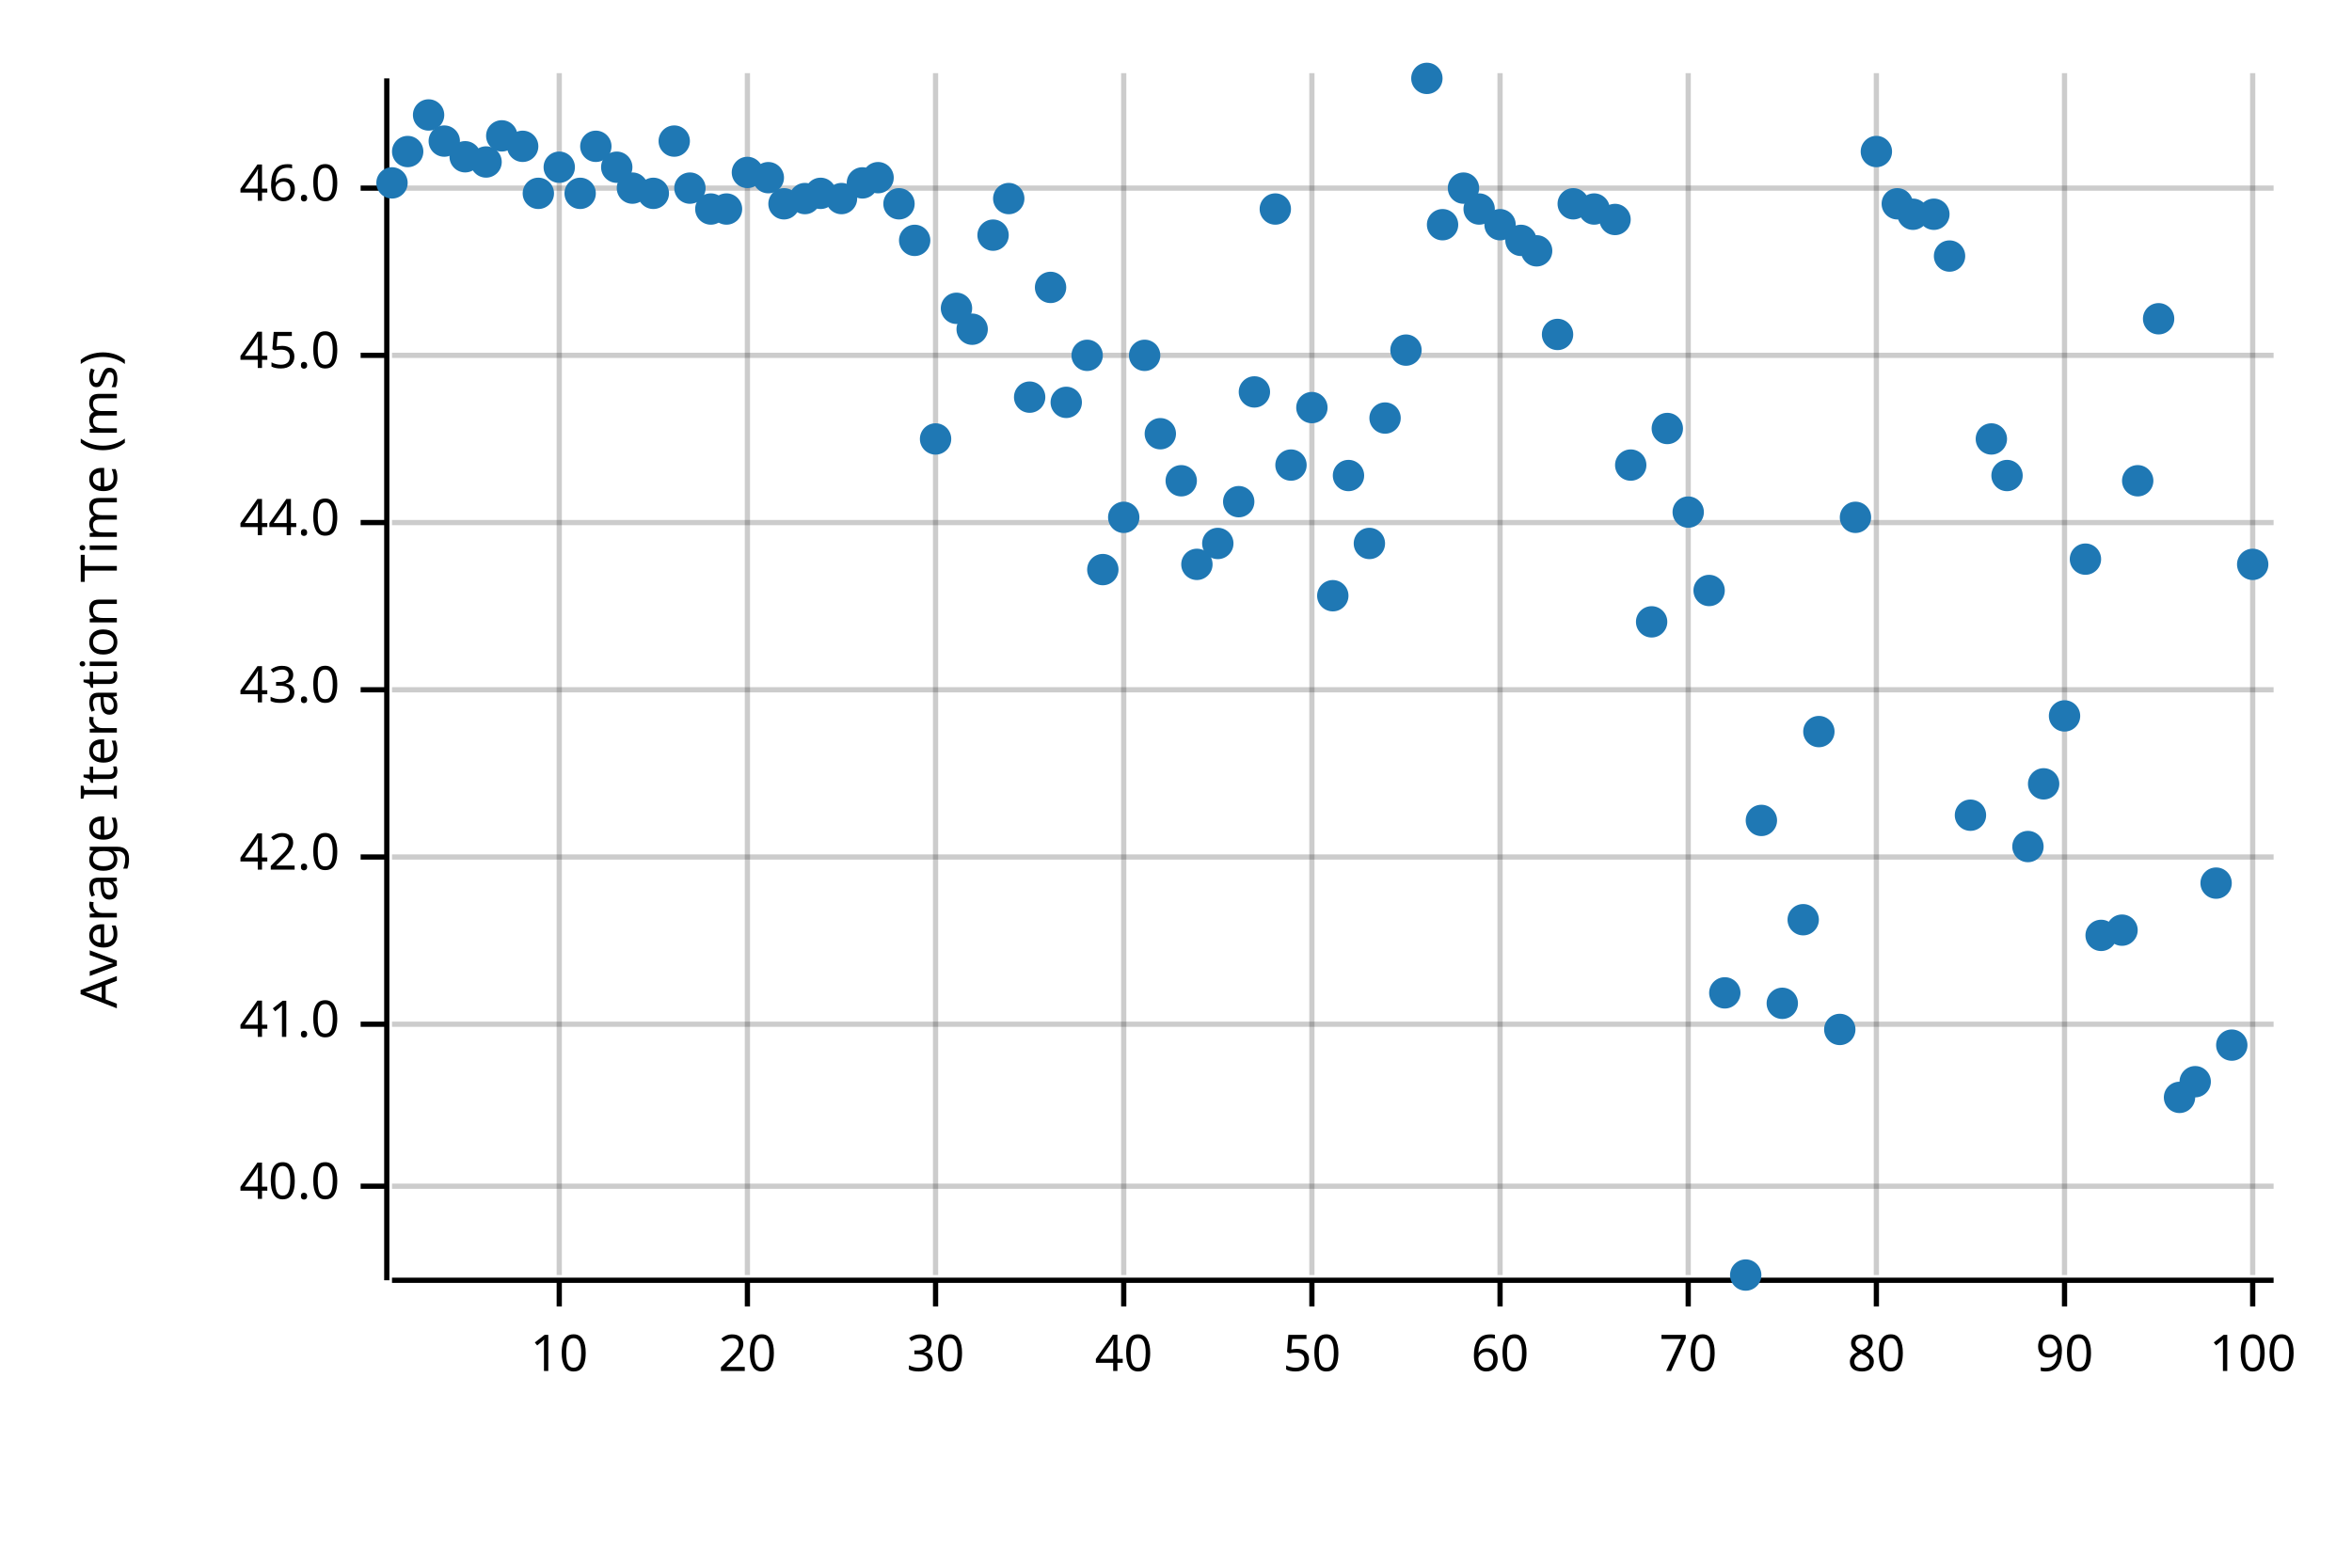
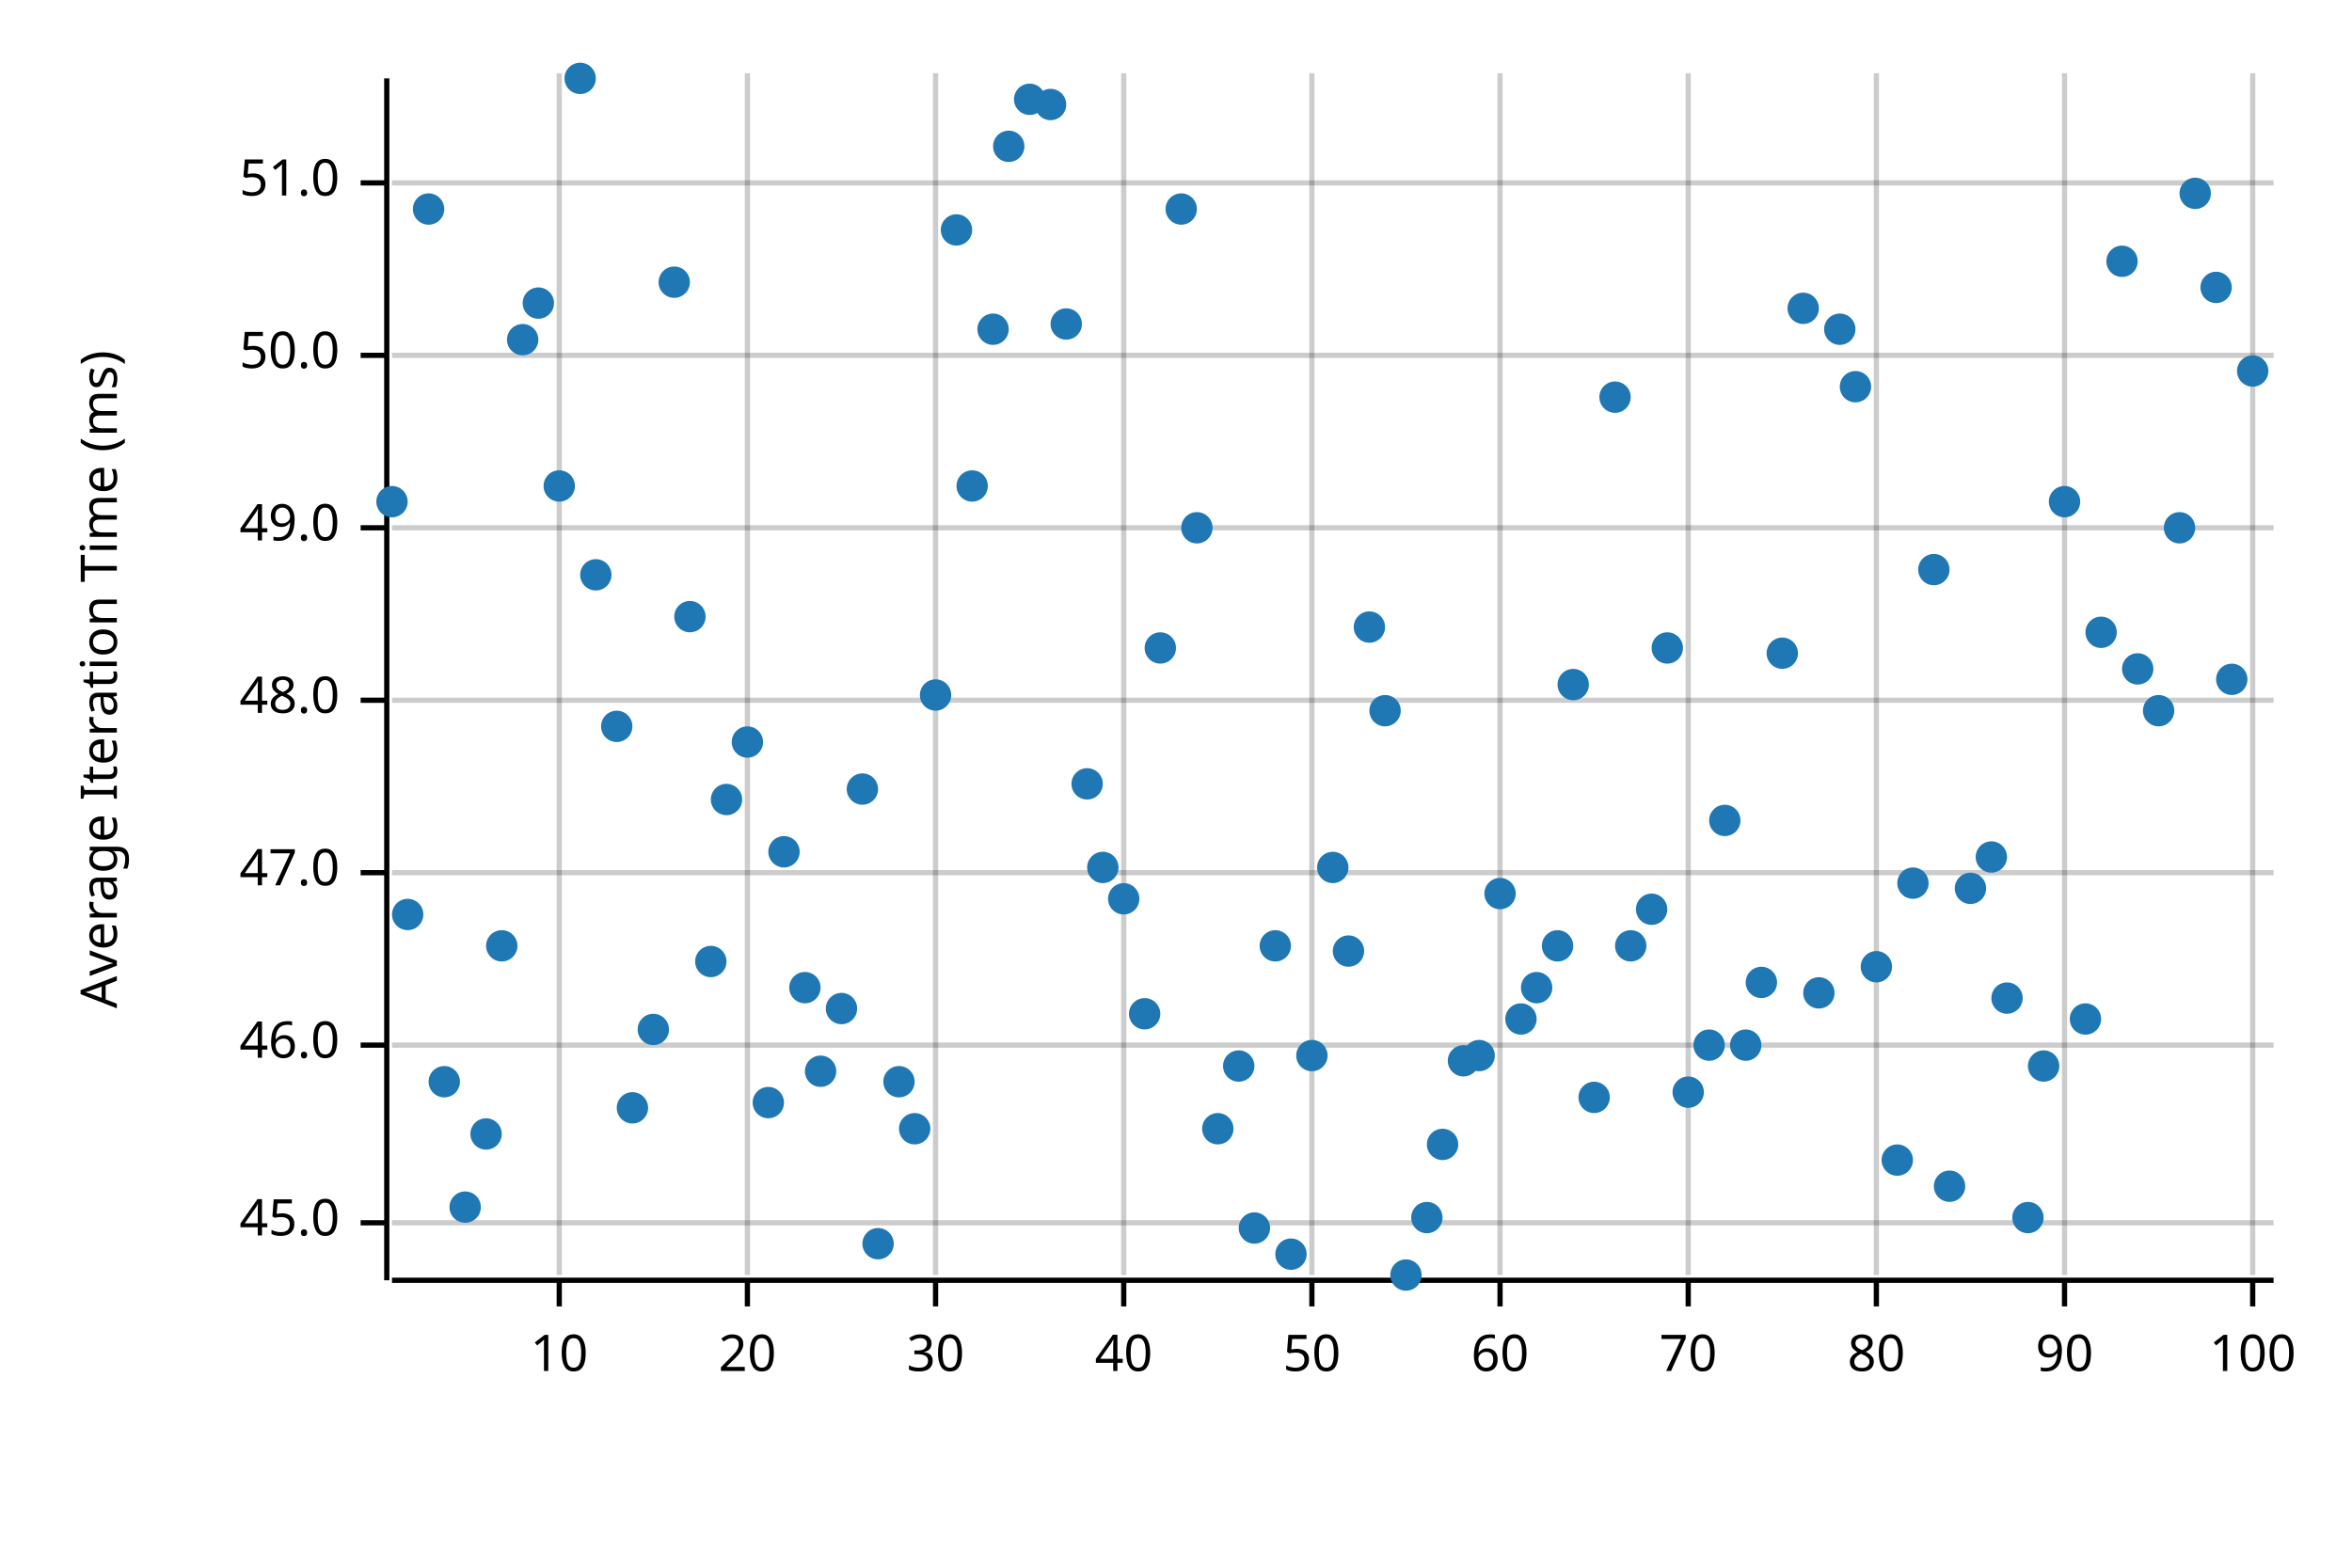
<svg xmlns="http://www.w3.org/2000/svg" width="450" height="300" viewBox="0 0 450 300">
  <text x="15" y="130" dy="0.76em" text-anchor="middle" font-family="sans-serif" font-size="9.677" opacity="1" fill="#000000" transform="rotate(270, 15, 130)">
Average Iteration Time (ms)
</text>
  <line opacity="0.2" stroke="#000000" stroke-width="1" x1="107" y1="244" x2="107" y2="14" />
  <line opacity="0.2" stroke="#000000" stroke-width="1" x1="143" y1="244" x2="143" y2="14" />
  <line opacity="0.2" stroke="#000000" stroke-width="1" x1="179" y1="244" x2="179" y2="14" />
  <line opacity="0.2" stroke="#000000" stroke-width="1" x1="215" y1="244" x2="215" y2="14" />
  <line opacity="0.2" stroke="#000000" stroke-width="1" x1="251" y1="244" x2="251" y2="14" />
  <line opacity="0.2" stroke="#000000" stroke-width="1" x1="287" y1="244" x2="287" y2="14" />
  <line opacity="0.2" stroke="#000000" stroke-width="1" x1="323" y1="244" x2="323" y2="14" />
  <line opacity="0.2" stroke="#000000" stroke-width="1" x1="359" y1="244" x2="359" y2="14" />
  <line opacity="0.2" stroke="#000000" stroke-width="1" x1="395" y1="244" x2="395" y2="14" />
  <line opacity="0.2" stroke="#000000" stroke-width="1" x1="431" y1="244" x2="431" y2="14" />
-   <line opacity="0.2" stroke="#000000" stroke-width="1" x1="75" y1="227" x2="435" y2="227" />
-   <line opacity="0.2" stroke="#000000" stroke-width="1" x1="75" y1="196" x2="435" y2="196" />
-   <line opacity="0.2" stroke="#000000" stroke-width="1" x1="75" y1="164" x2="435" y2="164" />
-   <line opacity="0.2" stroke="#000000" stroke-width="1" x1="75" y1="132" x2="435" y2="132" />
-   <line opacity="0.2" stroke="#000000" stroke-width="1" x1="75" y1="100" x2="435" y2="100" />
+   <line opacity="0.2" stroke="#000000" stroke-width="1" x1="75" y1="234" x2="435" y2="234" />
+   <line opacity="0.2" stroke="#000000" stroke-width="1" x1="75" y1="200" x2="435" y2="200" />
+   <line opacity="0.2" stroke="#000000" stroke-width="1" x1="75" y1="167" x2="435" y2="167" />
+   <line opacity="0.2" stroke="#000000" stroke-width="1" x1="75" y1="134" x2="435" y2="134" />
+   <line opacity="0.2" stroke="#000000" stroke-width="1" x1="75" y1="101" x2="435" y2="101" />
  <line opacity="0.2" stroke="#000000" stroke-width="1" x1="75" y1="68" x2="435" y2="68" />
-   <line opacity="0.2" stroke="#000000" stroke-width="1" x1="75" y1="36" x2="435" y2="36" />
+   <line opacity="0.2" stroke="#000000" stroke-width="1" x1="75" y1="35" x2="435" y2="35" />
  <polyline fill="none" opacity="1" stroke="#000000" stroke-width="1" points="74,15 74,245 " />
-   <text x="65" y="227" dy="0.5ex" text-anchor="end" font-family="sans-serif" font-size="9.677" opacity="1" fill="#000000">
- 40.0
- </text>
-   <polyline fill="none" opacity="1" stroke="#000000" stroke-width="1" points="69,227 74,227 " />
-   <text x="65" y="196" dy="0.5ex" text-anchor="end" font-family="sans-serif" font-size="9.677" opacity="1" fill="#000000">
- 41.0
- </text>
-   <polyline fill="none" opacity="1" stroke="#000000" stroke-width="1" points="69,196 74,196 " />
-   <text x="65" y="164" dy="0.5ex" text-anchor="end" font-family="sans-serif" font-size="9.677" opacity="1" fill="#000000">
- 42.0
- </text>
-   <polyline fill="none" opacity="1" stroke="#000000" stroke-width="1" points="69,164 74,164 " />
-   <text x="65" y="132" dy="0.5ex" text-anchor="end" font-family="sans-serif" font-size="9.677" opacity="1" fill="#000000">
- 43.0
- </text>
-   <polyline fill="none" opacity="1" stroke="#000000" stroke-width="1" points="69,132 74,132 " />
-   <text x="65" y="100" dy="0.5ex" text-anchor="end" font-family="sans-serif" font-size="9.677" opacity="1" fill="#000000">
- 44.0
- </text>
-   <polyline fill="none" opacity="1" stroke="#000000" stroke-width="1" points="69,100 74,100 " />
-   <text x="65" y="68" dy="0.5ex" text-anchor="end" font-family="sans-serif" font-size="9.677" opacity="1" fill="#000000">
+   <text x="65" y="234" dy="0.5ex" text-anchor="end" font-family="sans-serif" font-size="9.677" opacity="1" fill="#000000">
45.0
</text>
-   <polyline fill="none" opacity="1" stroke="#000000" stroke-width="1" points="69,68 74,68 " />
-   <text x="65" y="36" dy="0.5ex" text-anchor="end" font-family="sans-serif" font-size="9.677" opacity="1" fill="#000000">
+   <polyline fill="none" opacity="1" stroke="#000000" stroke-width="1" points="69,234 74,234 " />
+   <text x="65" y="200" dy="0.5ex" text-anchor="end" font-family="sans-serif" font-size="9.677" opacity="1" fill="#000000">
46.0
</text>
-   <polyline fill="none" opacity="1" stroke="#000000" stroke-width="1" points="69,36 74,36 " />
+   <polyline fill="none" opacity="1" stroke="#000000" stroke-width="1" points="69,200 74,200 " />
+   <text x="65" y="167" dy="0.5ex" text-anchor="end" font-family="sans-serif" font-size="9.677" opacity="1" fill="#000000">
+ 47.0
+ </text>
+   <polyline fill="none" opacity="1" stroke="#000000" stroke-width="1" points="69,167 74,167 " />
+   <text x="65" y="134" dy="0.5ex" text-anchor="end" font-family="sans-serif" font-size="9.677" opacity="1" fill="#000000">
+ 48.0
+ </text>
+   <polyline fill="none" opacity="1" stroke="#000000" stroke-width="1" points="69,134 74,134 " />
+   <text x="65" y="101" dy="0.5ex" text-anchor="end" font-family="sans-serif" font-size="9.677" opacity="1" fill="#000000">
+ 49.0
+ </text>
+   <polyline fill="none" opacity="1" stroke="#000000" stroke-width="1" points="69,101 74,101 " />
+   <text x="65" y="68" dy="0.5ex" text-anchor="end" font-family="sans-serif" font-size="9.677" opacity="1" fill="#000000">
+ 50.0
+ </text>
+   <polyline fill="none" opacity="1" stroke="#000000" stroke-width="1" points="69,68 74,68 " />
+   <text x="65" y="35" dy="0.5ex" text-anchor="end" font-family="sans-serif" font-size="9.677" opacity="1" fill="#000000">
+ 51.0
+ </text>
+   <polyline fill="none" opacity="1" stroke="#000000" stroke-width="1" points="69,35 74,35 " />
  <polyline fill="none" opacity="1" stroke="#000000" stroke-width="1" points="75,245 435,245 " />
  <text x="107" y="255" dy="0.76em" text-anchor="middle" font-family="sans-serif" font-size="9.677" opacity="1" fill="#000000">
10
</text>
  <polyline fill="none" opacity="1" stroke="#000000" stroke-width="1" points="107,245 107,250 " />
  <text x="143" y="255" dy="0.76em" text-anchor="middle" font-family="sans-serif" font-size="9.677" opacity="1" fill="#000000">
20
</text>
  <polyline fill="none" opacity="1" stroke="#000000" stroke-width="1" points="143,245 143,250 " />
  <text x="179" y="255" dy="0.76em" text-anchor="middle" font-family="sans-serif" font-size="9.677" opacity="1" fill="#000000">
30
</text>
  <polyline fill="none" opacity="1" stroke="#000000" stroke-width="1" points="179,245 179,250 " />
  <text x="215" y="255" dy="0.76em" text-anchor="middle" font-family="sans-serif" font-size="9.677" opacity="1" fill="#000000">
40
</text>
  <polyline fill="none" opacity="1" stroke="#000000" stroke-width="1" points="215,245 215,250 " />
  <text x="251" y="255" dy="0.76em" text-anchor="middle" font-family="sans-serif" font-size="9.677" opacity="1" fill="#000000">
50
</text>
  <polyline fill="none" opacity="1" stroke="#000000" stroke-width="1" points="251,245 251,250 " />
  <text x="287" y="255" dy="0.76em" text-anchor="middle" font-family="sans-serif" font-size="9.677" opacity="1" fill="#000000">
60
</text>
  <polyline fill="none" opacity="1" stroke="#000000" stroke-width="1" points="287,245 287,250 " />
  <text x="323" y="255" dy="0.76em" text-anchor="middle" font-family="sans-serif" font-size="9.677" opacity="1" fill="#000000">
70
</text>
  <polyline fill="none" opacity="1" stroke="#000000" stroke-width="1" points="323,245 323,250 " />
  <text x="359" y="255" dy="0.76em" text-anchor="middle" font-family="sans-serif" font-size="9.677" opacity="1" fill="#000000">
80
</text>
  <polyline fill="none" opacity="1" stroke="#000000" stroke-width="1" points="359,245 359,250 " />
  <text x="395" y="255" dy="0.76em" text-anchor="middle" font-family="sans-serif" font-size="9.677" opacity="1" fill="#000000">
90
</text>
  <polyline fill="none" opacity="1" stroke="#000000" stroke-width="1" points="395,245 395,250 " />
  <text x="431" y="255" dy="0.76em" text-anchor="middle" font-family="sans-serif" font-size="9.677" opacity="1" fill="#000000">
100
</text>
  <polyline fill="none" opacity="1" stroke="#000000" stroke-width="1" points="431,245 431,250 " />
-   <circle cx="75" cy="35" r="3" opacity="1" fill="#1F78B4" stroke="none" stroke-width="1" />
-   <circle cx="78" cy="29" r="3" opacity="1" fill="#1F78B4" stroke="none" stroke-width="1" />
-   <circle cx="82" cy="22" r="3" opacity="1" fill="#1F78B4" stroke="none" stroke-width="1" />
-   <circle cx="85" cy="27" r="3" opacity="1" fill="#1F78B4" stroke="none" stroke-width="1" />
-   <circle cx="89" cy="30" r="3" opacity="1" fill="#1F78B4" stroke="none" stroke-width="1" />
-   <circle cx="93" cy="31" r="3" opacity="1" fill="#1F78B4" stroke="none" stroke-width="1" />
-   <circle cx="96" cy="26" r="3" opacity="1" fill="#1F78B4" stroke="none" stroke-width="1" />
-   <circle cx="100" cy="28" r="3" opacity="1" fill="#1F78B4" stroke="none" stroke-width="1" />
-   <circle cx="103" cy="37" r="3" opacity="1" fill="#1F78B4" stroke="none" stroke-width="1" />
-   <circle cx="107" cy="32" r="3" opacity="1" fill="#1F78B4" stroke="none" stroke-width="1" />
-   <circle cx="111" cy="37" r="3" opacity="1" fill="#1F78B4" stroke="none" stroke-width="1" />
-   <circle cx="114" cy="28" r="3" opacity="1" fill="#1F78B4" stroke="none" stroke-width="1" />
-   <circle cx="118" cy="32" r="3" opacity="1" fill="#1F78B4" stroke="none" stroke-width="1" />
-   <circle cx="121" cy="36" r="3" opacity="1" fill="#1F78B4" stroke="none" stroke-width="1" />
-   <circle cx="125" cy="37" r="3" opacity="1" fill="#1F78B4" stroke="none" stroke-width="1" />
-   <circle cx="129" cy="27" r="3" opacity="1" fill="#1F78B4" stroke="none" stroke-width="1" />
-   <circle cx="132" cy="36" r="3" opacity="1" fill="#1F78B4" stroke="none" stroke-width="1" />
-   <circle cx="136" cy="40" r="3" opacity="1" fill="#1F78B4" stroke="none" stroke-width="1" />
-   <circle cx="139" cy="40" r="3" opacity="1" fill="#1F78B4" stroke="none" stroke-width="1" />
-   <circle cx="143" cy="33" r="3" opacity="1" fill="#1F78B4" stroke="none" stroke-width="1" />
-   <circle cx="147" cy="34" r="3" opacity="1" fill="#1F78B4" stroke="none" stroke-width="1" />
-   <circle cx="150" cy="39" r="3" opacity="1" fill="#1F78B4" stroke="none" stroke-width="1" />
-   <circle cx="154" cy="38" r="3" opacity="1" fill="#1F78B4" stroke="none" stroke-width="1" />
-   <circle cx="157" cy="37" r="3" opacity="1" fill="#1F78B4" stroke="none" stroke-width="1" />
-   <circle cx="161" cy="38" r="3" opacity="1" fill="#1F78B4" stroke="none" stroke-width="1" />
-   <circle cx="165" cy="35" r="3" opacity="1" fill="#1F78B4" stroke="none" stroke-width="1" />
-   <circle cx="168" cy="34" r="3" opacity="1" fill="#1F78B4" stroke="none" stroke-width="1" />
-   <circle cx="172" cy="39" r="3" opacity="1" fill="#1F78B4" stroke="none" stroke-width="1" />
-   <circle cx="175" cy="46" r="3" opacity="1" fill="#1F78B4" stroke="none" stroke-width="1" />
-   <circle cx="179" cy="84" r="3" opacity="1" fill="#1F78B4" stroke="none" stroke-width="1" />
-   <circle cx="183" cy="59" r="3" opacity="1" fill="#1F78B4" stroke="none" stroke-width="1" />
-   <circle cx="186" cy="63" r="3" opacity="1" fill="#1F78B4" stroke="none" stroke-width="1" />
-   <circle cx="190" cy="45" r="3" opacity="1" fill="#1F78B4" stroke="none" stroke-width="1" />
-   <circle cx="193" cy="38" r="3" opacity="1" fill="#1F78B4" stroke="none" stroke-width="1" />
-   <circle cx="197" cy="76" r="3" opacity="1" fill="#1F78B4" stroke="none" stroke-width="1" />
-   <circle cx="201" cy="55" r="3" opacity="1" fill="#1F78B4" stroke="none" stroke-width="1" />
-   <circle cx="204" cy="77" r="3" opacity="1" fill="#1F78B4" stroke="none" stroke-width="1" />
-   <circle cx="208" cy="68" r="3" opacity="1" fill="#1F78B4" stroke="none" stroke-width="1" />
-   <circle cx="211" cy="109" r="3" opacity="1" fill="#1F78B4" stroke="none" stroke-width="1" />
-   <circle cx="215" cy="99" r="3" opacity="1" fill="#1F78B4" stroke="none" stroke-width="1" />
-   <circle cx="219" cy="68" r="3" opacity="1" fill="#1F78B4" stroke="none" stroke-width="1" />
-   <circle cx="222" cy="83" r="3" opacity="1" fill="#1F78B4" stroke="none" stroke-width="1" />
-   <circle cx="226" cy="92" r="3" opacity="1" fill="#1F78B4" stroke="none" stroke-width="1" />
-   <circle cx="229" cy="108" r="3" opacity="1" fill="#1F78B4" stroke="none" stroke-width="1" />
-   <circle cx="233" cy="104" r="3" opacity="1" fill="#1F78B4" stroke="none" stroke-width="1" />
-   <circle cx="237" cy="96" r="3" opacity="1" fill="#1F78B4" stroke="none" stroke-width="1" />
-   <circle cx="240" cy="75" r="3" opacity="1" fill="#1F78B4" stroke="none" stroke-width="1" />
-   <circle cx="244" cy="40" r="3" opacity="1" fill="#1F78B4" stroke="none" stroke-width="1" />
-   <circle cx="247" cy="89" r="3" opacity="1" fill="#1F78B4" stroke="none" stroke-width="1" />
-   <circle cx="251" cy="78" r="3" opacity="1" fill="#1F78B4" stroke="none" stroke-width="1" />
-   <circle cx="255" cy="114" r="3" opacity="1" fill="#1F78B4" stroke="none" stroke-width="1" />
-   <circle cx="258" cy="91" r="3" opacity="1" fill="#1F78B4" stroke="none" stroke-width="1" />
-   <circle cx="262" cy="104" r="3" opacity="1" fill="#1F78B4" stroke="none" stroke-width="1" />
-   <circle cx="265" cy="80" r="3" opacity="1" fill="#1F78B4" stroke="none" stroke-width="1" />
-   <circle cx="269" cy="67" r="3" opacity="1" fill="#1F78B4" stroke="none" stroke-width="1" />
-   <circle cx="273" cy="15" r="3" opacity="1" fill="#1F78B4" stroke="none" stroke-width="1" />
-   <circle cx="276" cy="43" r="3" opacity="1" fill="#1F78B4" stroke="none" stroke-width="1" />
-   <circle cx="280" cy="36" r="3" opacity="1" fill="#1F78B4" stroke="none" stroke-width="1" />
-   <circle cx="283" cy="40" r="3" opacity="1" fill="#1F78B4" stroke="none" stroke-width="1" />
-   <circle cx="287" cy="43" r="3" opacity="1" fill="#1F78B4" stroke="none" stroke-width="1" />
-   <circle cx="291" cy="46" r="3" opacity="1" fill="#1F78B4" stroke="none" stroke-width="1" />
-   <circle cx="294" cy="48" r="3" opacity="1" fill="#1F78B4" stroke="none" stroke-width="1" />
-   <circle cx="298" cy="64" r="3" opacity="1" fill="#1F78B4" stroke="none" stroke-width="1" />
-   <circle cx="301" cy="39" r="3" opacity="1" fill="#1F78B4" stroke="none" stroke-width="1" />
-   <circle cx="305" cy="40" r="3" opacity="1" fill="#1F78B4" stroke="none" stroke-width="1" />
-   <circle cx="309" cy="42" r="3" opacity="1" fill="#1F78B4" stroke="none" stroke-width="1" />
-   <circle cx="312" cy="89" r="3" opacity="1" fill="#1F78B4" stroke="none" stroke-width="1" />
-   <circle cx="316" cy="119" r="3" opacity="1" fill="#1F78B4" stroke="none" stroke-width="1" />
-   <circle cx="319" cy="82" r="3" opacity="1" fill="#1F78B4" stroke="none" stroke-width="1" />
-   <circle cx="323" cy="98" r="3" opacity="1" fill="#1F78B4" stroke="none" stroke-width="1" />
-   <circle cx="327" cy="113" r="3" opacity="1" fill="#1F78B4" stroke="none" stroke-width="1" />
-   <circle cx="330" cy="190" r="3" opacity="1" fill="#1F78B4" stroke="none" stroke-width="1" />
-   <circle cx="334" cy="244" r="3" opacity="1" fill="#1F78B4" stroke="none" stroke-width="1" />
-   <circle cx="337" cy="157" r="3" opacity="1" fill="#1F78B4" stroke="none" stroke-width="1" />
-   <circle cx="341" cy="192" r="3" opacity="1" fill="#1F78B4" stroke="none" stroke-width="1" />
-   <circle cx="345" cy="176" r="3" opacity="1" fill="#1F78B4" stroke="none" stroke-width="1" />
-   <circle cx="348" cy="140" r="3" opacity="1" fill="#1F78B4" stroke="none" stroke-width="1" />
-   <circle cx="352" cy="197" r="3" opacity="1" fill="#1F78B4" stroke="none" stroke-width="1" />
-   <circle cx="355" cy="99" r="3" opacity="1" fill="#1F78B4" stroke="none" stroke-width="1" />
-   <circle cx="359" cy="29" r="3" opacity="1" fill="#1F78B4" stroke="none" stroke-width="1" />
-   <circle cx="363" cy="39" r="3" opacity="1" fill="#1F78B4" stroke="none" stroke-width="1" />
-   <circle cx="366" cy="41" r="3" opacity="1" fill="#1F78B4" stroke="none" stroke-width="1" />
-   <circle cx="370" cy="41" r="3" opacity="1" fill="#1F78B4" stroke="none" stroke-width="1" />
-   <circle cx="373" cy="49" r="3" opacity="1" fill="#1F78B4" stroke="none" stroke-width="1" />
-   <circle cx="377" cy="156" r="3" opacity="1" fill="#1F78B4" stroke="none" stroke-width="1" />
-   <circle cx="381" cy="84" r="3" opacity="1" fill="#1F78B4" stroke="none" stroke-width="1" />
-   <circle cx="384" cy="91" r="3" opacity="1" fill="#1F78B4" stroke="none" stroke-width="1" />
-   <circle cx="388" cy="162" r="3" opacity="1" fill="#1F78B4" stroke="none" stroke-width="1" />
-   <circle cx="391" cy="150" r="3" opacity="1" fill="#1F78B4" stroke="none" stroke-width="1" />
-   <circle cx="395" cy="137" r="3" opacity="1" fill="#1F78B4" stroke="none" stroke-width="1" />
-   <circle cx="399" cy="107" r="3" opacity="1" fill="#1F78B4" stroke="none" stroke-width="1" />
-   <circle cx="402" cy="179" r="3" opacity="1" fill="#1F78B4" stroke="none" stroke-width="1" />
-   <circle cx="406" cy="178" r="3" opacity="1" fill="#1F78B4" stroke="none" stroke-width="1" />
-   <circle cx="409" cy="92" r="3" opacity="1" fill="#1F78B4" stroke="none" stroke-width="1" />
-   <circle cx="413" cy="61" r="3" opacity="1" fill="#1F78B4" stroke="none" stroke-width="1" />
-   <circle cx="417" cy="210" r="3" opacity="1" fill="#1F78B4" stroke="none" stroke-width="1" />
-   <circle cx="420" cy="207" r="3" opacity="1" fill="#1F78B4" stroke="none" stroke-width="1" />
-   <circle cx="424" cy="169" r="3" opacity="1" fill="#1F78B4" stroke="none" stroke-width="1" />
-   <circle cx="427" cy="200" r="3" opacity="1" fill="#1F78B4" stroke="none" stroke-width="1" />
-   <circle cx="431" cy="108" r="3" opacity="1" fill="#1F78B4" stroke="none" stroke-width="1" />
+   <circle cx="75" cy="96" r="3" opacity="1" fill="#1F78B4" stroke="none" stroke-width="1" />
+   <circle cx="78" cy="175" r="3" opacity="1" fill="#1F78B4" stroke="none" stroke-width="1" />
+   <circle cx="82" cy="40" r="3" opacity="1" fill="#1F78B4" stroke="none" stroke-width="1" />
+   <circle cx="85" cy="207" r="3" opacity="1" fill="#1F78B4" stroke="none" stroke-width="1" />
+   <circle cx="89" cy="231" r="3" opacity="1" fill="#1F78B4" stroke="none" stroke-width="1" />
+   <circle cx="93" cy="217" r="3" opacity="1" fill="#1F78B4" stroke="none" stroke-width="1" />
+   <circle cx="96" cy="181" r="3" opacity="1" fill="#1F78B4" stroke="none" stroke-width="1" />
+   <circle cx="100" cy="65" r="3" opacity="1" fill="#1F78B4" stroke="none" stroke-width="1" />
+   <circle cx="103" cy="58" r="3" opacity="1" fill="#1F78B4" stroke="none" stroke-width="1" />
+   <circle cx="107" cy="93" r="3" opacity="1" fill="#1F78B4" stroke="none" stroke-width="1" />
+   <circle cx="111" cy="15" r="3" opacity="1" fill="#1F78B4" stroke="none" stroke-width="1" />
+   <circle cx="114" cy="110" r="3" opacity="1" fill="#1F78B4" stroke="none" stroke-width="1" />
+   <circle cx="118" cy="139" r="3" opacity="1" fill="#1F78B4" stroke="none" stroke-width="1" />
+   <circle cx="121" cy="212" r="3" opacity="1" fill="#1F78B4" stroke="none" stroke-width="1" />
+   <circle cx="125" cy="197" r="3" opacity="1" fill="#1F78B4" stroke="none" stroke-width="1" />
+   <circle cx="129" cy="54" r="3" opacity="1" fill="#1F78B4" stroke="none" stroke-width="1" />
+   <circle cx="132" cy="118" r="3" opacity="1" fill="#1F78B4" stroke="none" stroke-width="1" />
+   <circle cx="136" cy="184" r="3" opacity="1" fill="#1F78B4" stroke="none" stroke-width="1" />
+   <circle cx="139" cy="153" r="3" opacity="1" fill="#1F78B4" stroke="none" stroke-width="1" />
+   <circle cx="143" cy="142" r="3" opacity="1" fill="#1F78B4" stroke="none" stroke-width="1" />
+   <circle cx="147" cy="211" r="3" opacity="1" fill="#1F78B4" stroke="none" stroke-width="1" />
+   <circle cx="150" cy="163" r="3" opacity="1" fill="#1F78B4" stroke="none" stroke-width="1" />
+   <circle cx="154" cy="189" r="3" opacity="1" fill="#1F78B4" stroke="none" stroke-width="1" />
+   <circle cx="157" cy="205" r="3" opacity="1" fill="#1F78B4" stroke="none" stroke-width="1" />
+   <circle cx="161" cy="193" r="3" opacity="1" fill="#1F78B4" stroke="none" stroke-width="1" />
+   <circle cx="165" cy="151" r="3" opacity="1" fill="#1F78B4" stroke="none" stroke-width="1" />
+   <circle cx="168" cy="238" r="3" opacity="1" fill="#1F78B4" stroke="none" stroke-width="1" />
+   <circle cx="172" cy="207" r="3" opacity="1" fill="#1F78B4" stroke="none" stroke-width="1" />
+   <circle cx="175" cy="216" r="3" opacity="1" fill="#1F78B4" stroke="none" stroke-width="1" />
+   <circle cx="179" cy="133" r="3" opacity="1" fill="#1F78B4" stroke="none" stroke-width="1" />
+   <circle cx="183" cy="44" r="3" opacity="1" fill="#1F78B4" stroke="none" stroke-width="1" />
+   <circle cx="186" cy="93" r="3" opacity="1" fill="#1F78B4" stroke="none" stroke-width="1" />
+   <circle cx="190" cy="63" r="3" opacity="1" fill="#1F78B4" stroke="none" stroke-width="1" />
+   <circle cx="193" cy="28" r="3" opacity="1" fill="#1F78B4" stroke="none" stroke-width="1" />
+   <circle cx="197" cy="19" r="3" opacity="1" fill="#1F78B4" stroke="none" stroke-width="1" />
+   <circle cx="201" cy="20" r="3" opacity="1" fill="#1F78B4" stroke="none" stroke-width="1" />
+   <circle cx="204" cy="62" r="3" opacity="1" fill="#1F78B4" stroke="none" stroke-width="1" />
+   <circle cx="208" cy="150" r="3" opacity="1" fill="#1F78B4" stroke="none" stroke-width="1" />
+   <circle cx="211" cy="166" r="3" opacity="1" fill="#1F78B4" stroke="none" stroke-width="1" />
+   <circle cx="215" cy="172" r="3" opacity="1" fill="#1F78B4" stroke="none" stroke-width="1" />
+   <circle cx="219" cy="194" r="3" opacity="1" fill="#1F78B4" stroke="none" stroke-width="1" />
+   <circle cx="222" cy="124" r="3" opacity="1" fill="#1F78B4" stroke="none" stroke-width="1" />
+   <circle cx="226" cy="40" r="3" opacity="1" fill="#1F78B4" stroke="none" stroke-width="1" />
+   <circle cx="229" cy="101" r="3" opacity="1" fill="#1F78B4" stroke="none" stroke-width="1" />
+   <circle cx="233" cy="216" r="3" opacity="1" fill="#1F78B4" stroke="none" stroke-width="1" />
+   <circle cx="237" cy="204" r="3" opacity="1" fill="#1F78B4" stroke="none" stroke-width="1" />
+   <circle cx="240" cy="235" r="3" opacity="1" fill="#1F78B4" stroke="none" stroke-width="1" />
+   <circle cx="244" cy="181" r="3" opacity="1" fill="#1F78B4" stroke="none" stroke-width="1" />
+   <circle cx="247" cy="240" r="3" opacity="1" fill="#1F78B4" stroke="none" stroke-width="1" />
+   <circle cx="251" cy="202" r="3" opacity="1" fill="#1F78B4" stroke="none" stroke-width="1" />
+   <circle cx="255" cy="166" r="3" opacity="1" fill="#1F78B4" stroke="none" stroke-width="1" />
+   <circle cx="258" cy="182" r="3" opacity="1" fill="#1F78B4" stroke="none" stroke-width="1" />
+   <circle cx="262" cy="120" r="3" opacity="1" fill="#1F78B4" stroke="none" stroke-width="1" />
+   <circle cx="265" cy="136" r="3" opacity="1" fill="#1F78B4" stroke="none" stroke-width="1" />
+   <circle cx="269" cy="244" r="3" opacity="1" fill="#1F78B4" stroke="none" stroke-width="1" />
+   <circle cx="273" cy="233" r="3" opacity="1" fill="#1F78B4" stroke="none" stroke-width="1" />
+   <circle cx="276" cy="219" r="3" opacity="1" fill="#1F78B4" stroke="none" stroke-width="1" />
+   <circle cx="280" cy="203" r="3" opacity="1" fill="#1F78B4" stroke="none" stroke-width="1" />
+   <circle cx="283" cy="202" r="3" opacity="1" fill="#1F78B4" stroke="none" stroke-width="1" />
+   <circle cx="287" cy="171" r="3" opacity="1" fill="#1F78B4" stroke="none" stroke-width="1" />
+   <circle cx="291" cy="195" r="3" opacity="1" fill="#1F78B4" stroke="none" stroke-width="1" />
+   <circle cx="294" cy="189" r="3" opacity="1" fill="#1F78B4" stroke="none" stroke-width="1" />
+   <circle cx="298" cy="181" r="3" opacity="1" fill="#1F78B4" stroke="none" stroke-width="1" />
+   <circle cx="301" cy="131" r="3" opacity="1" fill="#1F78B4" stroke="none" stroke-width="1" />
+   <circle cx="305" cy="210" r="3" opacity="1" fill="#1F78B4" stroke="none" stroke-width="1" />
+   <circle cx="309" cy="76" r="3" opacity="1" fill="#1F78B4" stroke="none" stroke-width="1" />
+   <circle cx="312" cy="181" r="3" opacity="1" fill="#1F78B4" stroke="none" stroke-width="1" />
+   <circle cx="316" cy="174" r="3" opacity="1" fill="#1F78B4" stroke="none" stroke-width="1" />
+   <circle cx="319" cy="124" r="3" opacity="1" fill="#1F78B4" stroke="none" stroke-width="1" />
+   <circle cx="323" cy="209" r="3" opacity="1" fill="#1F78B4" stroke="none" stroke-width="1" />
+   <circle cx="327" cy="200" r="3" opacity="1" fill="#1F78B4" stroke="none" stroke-width="1" />
+   <circle cx="330" cy="157" r="3" opacity="1" fill="#1F78B4" stroke="none" stroke-width="1" />
+   <circle cx="334" cy="200" r="3" opacity="1" fill="#1F78B4" stroke="none" stroke-width="1" />
+   <circle cx="337" cy="188" r="3" opacity="1" fill="#1F78B4" stroke="none" stroke-width="1" />
+   <circle cx="341" cy="125" r="3" opacity="1" fill="#1F78B4" stroke="none" stroke-width="1" />
+   <circle cx="345" cy="59" r="3" opacity="1" fill="#1F78B4" stroke="none" stroke-width="1" />
+   <circle cx="348" cy="190" r="3" opacity="1" fill="#1F78B4" stroke="none" stroke-width="1" />
+   <circle cx="352" cy="63" r="3" opacity="1" fill="#1F78B4" stroke="none" stroke-width="1" />
+   <circle cx="355" cy="74" r="3" opacity="1" fill="#1F78B4" stroke="none" stroke-width="1" />
+   <circle cx="359" cy="185" r="3" opacity="1" fill="#1F78B4" stroke="none" stroke-width="1" />
+   <circle cx="363" cy="222" r="3" opacity="1" fill="#1F78B4" stroke="none" stroke-width="1" />
+   <circle cx="366" cy="169" r="3" opacity="1" fill="#1F78B4" stroke="none" stroke-width="1" />
+   <circle cx="370" cy="109" r="3" opacity="1" fill="#1F78B4" stroke="none" stroke-width="1" />
+   <circle cx="373" cy="227" r="3" opacity="1" fill="#1F78B4" stroke="none" stroke-width="1" />
+   <circle cx="377" cy="170" r="3" opacity="1" fill="#1F78B4" stroke="none" stroke-width="1" />
+   <circle cx="381" cy="164" r="3" opacity="1" fill="#1F78B4" stroke="none" stroke-width="1" />
+   <circle cx="384" cy="191" r="3" opacity="1" fill="#1F78B4" stroke="none" stroke-width="1" />
+   <circle cx="388" cy="233" r="3" opacity="1" fill="#1F78B4" stroke="none" stroke-width="1" />
+   <circle cx="391" cy="204" r="3" opacity="1" fill="#1F78B4" stroke="none" stroke-width="1" />
+   <circle cx="395" cy="96" r="3" opacity="1" fill="#1F78B4" stroke="none" stroke-width="1" />
+   <circle cx="399" cy="195" r="3" opacity="1" fill="#1F78B4" stroke="none" stroke-width="1" />
+   <circle cx="402" cy="121" r="3" opacity="1" fill="#1F78B4" stroke="none" stroke-width="1" />
+   <circle cx="406" cy="50" r="3" opacity="1" fill="#1F78B4" stroke="none" stroke-width="1" />
+   <circle cx="409" cy="128" r="3" opacity="1" fill="#1F78B4" stroke="none" stroke-width="1" />
+   <circle cx="413" cy="136" r="3" opacity="1" fill="#1F78B4" stroke="none" stroke-width="1" />
+   <circle cx="417" cy="101" r="3" opacity="1" fill="#1F78B4" stroke="none" stroke-width="1" />
+   <circle cx="420" cy="37" r="3" opacity="1" fill="#1F78B4" stroke="none" stroke-width="1" />
+   <circle cx="424" cy="55" r="3" opacity="1" fill="#1F78B4" stroke="none" stroke-width="1" />
+   <circle cx="427" cy="130" r="3" opacity="1" fill="#1F78B4" stroke="none" stroke-width="1" />
+   <circle cx="431" cy="71" r="3" opacity="1" fill="#1F78B4" stroke="none" stroke-width="1" />
</svg>
